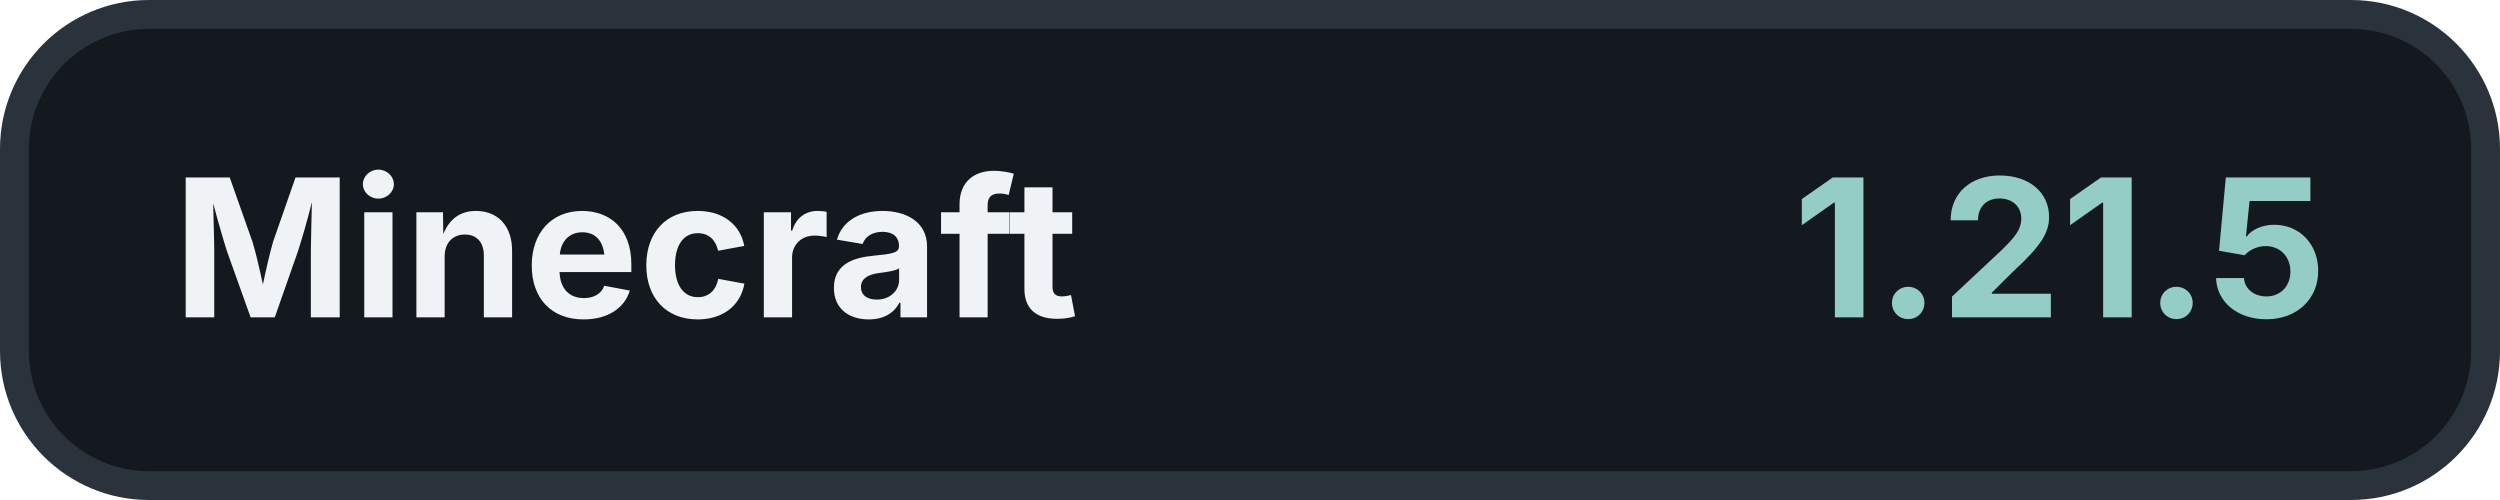
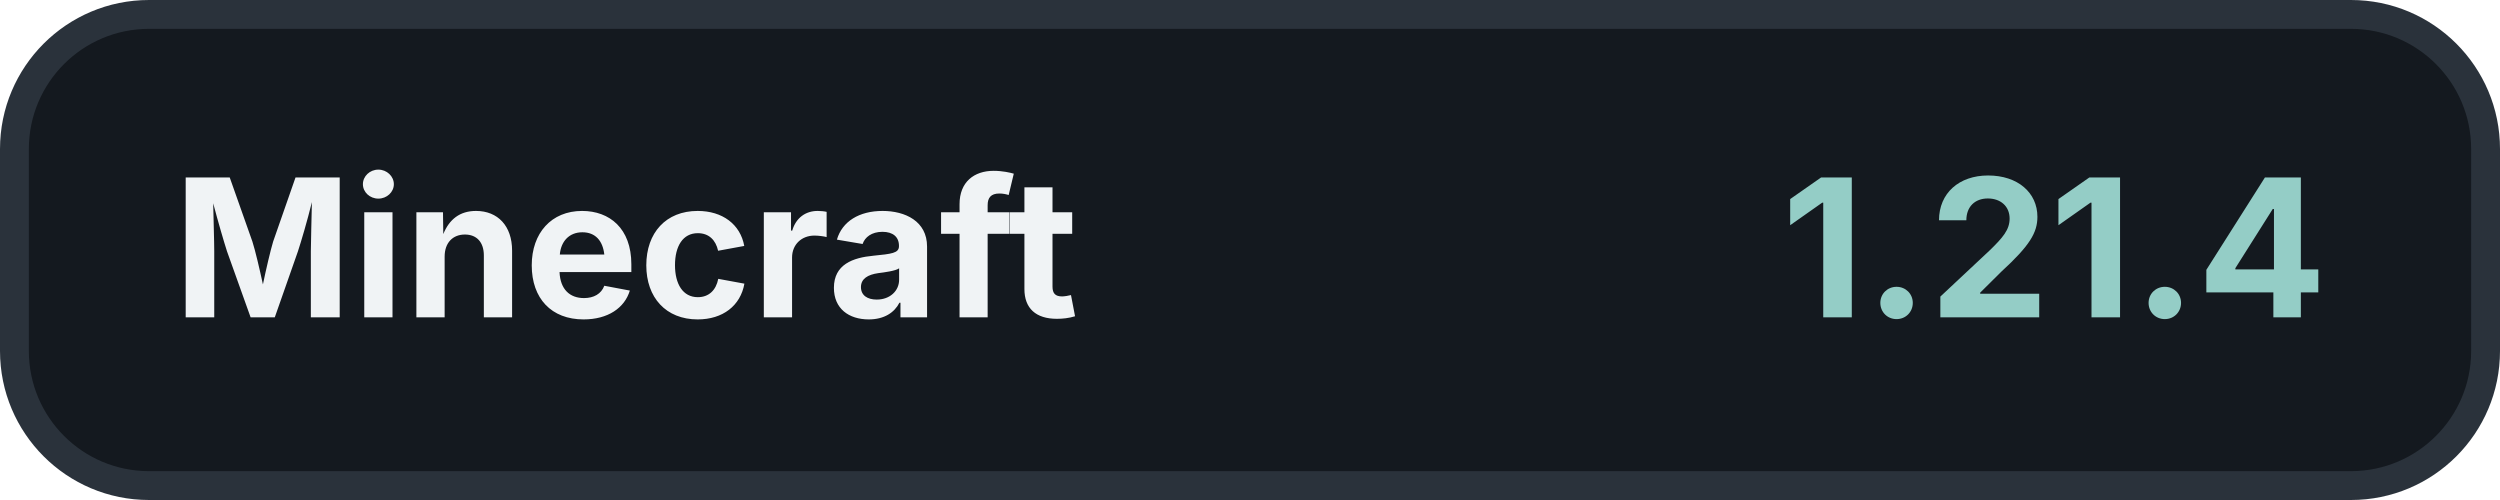
<svg xmlns="http://www.w3.org/2000/svg" width="260" height="52" viewBox="0 0 260 52">
  <rect x="1.5" y="1.5" width="257" height="49" rx="14" fill="#14191F" stroke="#2A323B" stroke-width="3" />
  <text x="18" y="33" fill="#F0F3F5" font-family="Inter, -apple-system, BlinkMacSystemFont, 'Segoe UI', sans-serif" font-size="20" font-weight="700">Minecraft</text>
-   <text x="242" y="33" fill="#94CDC6" font-family="Inter, -apple-system, BlinkMacSystemFont, 'Segoe UI', sans-serif" font-size="20" font-weight="700" text-anchor="end">1.21.5</text>
+   <text x="242" y="33" fill="#94CDC6" font-family="Inter, -apple-system, BlinkMacSystemFont, 'Segoe UI', sans-serif" font-size="20" font-weight="700" text-anchor="end">1.21.4</text>
</svg>
